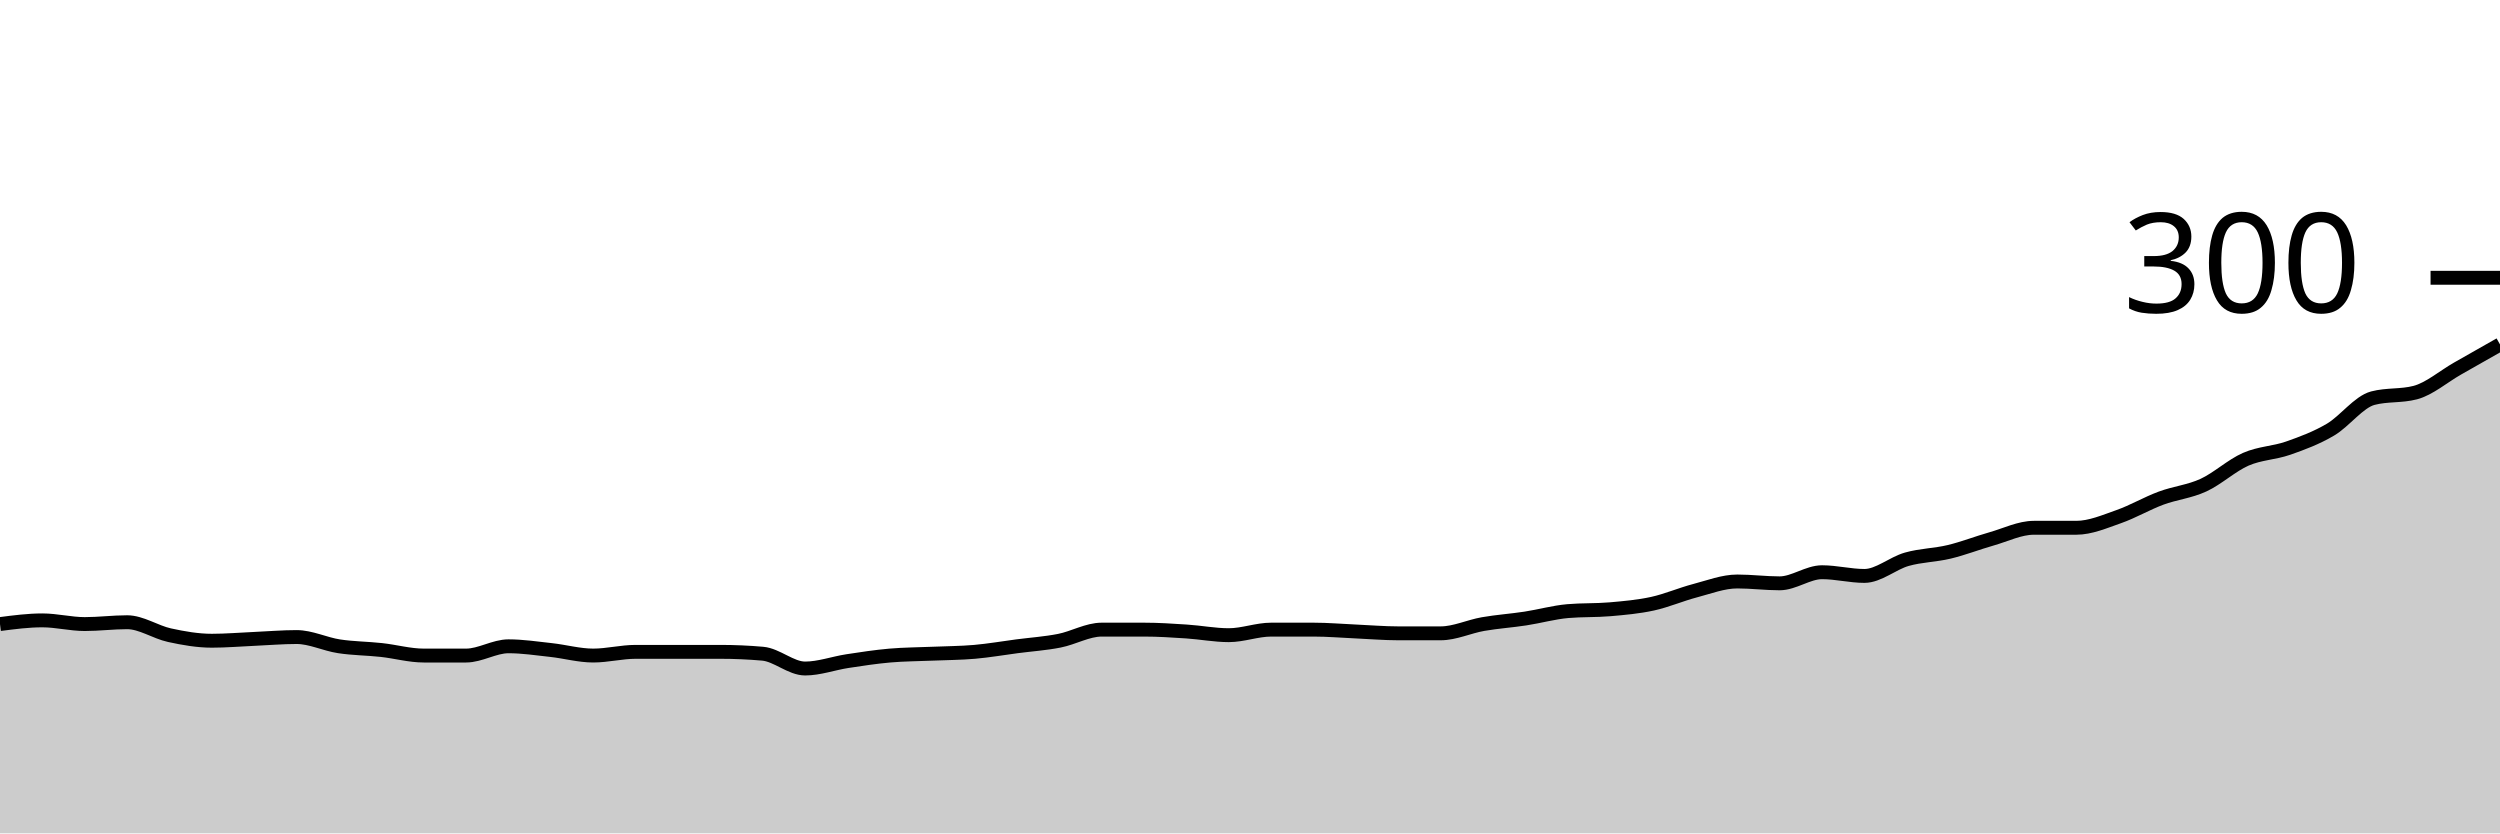
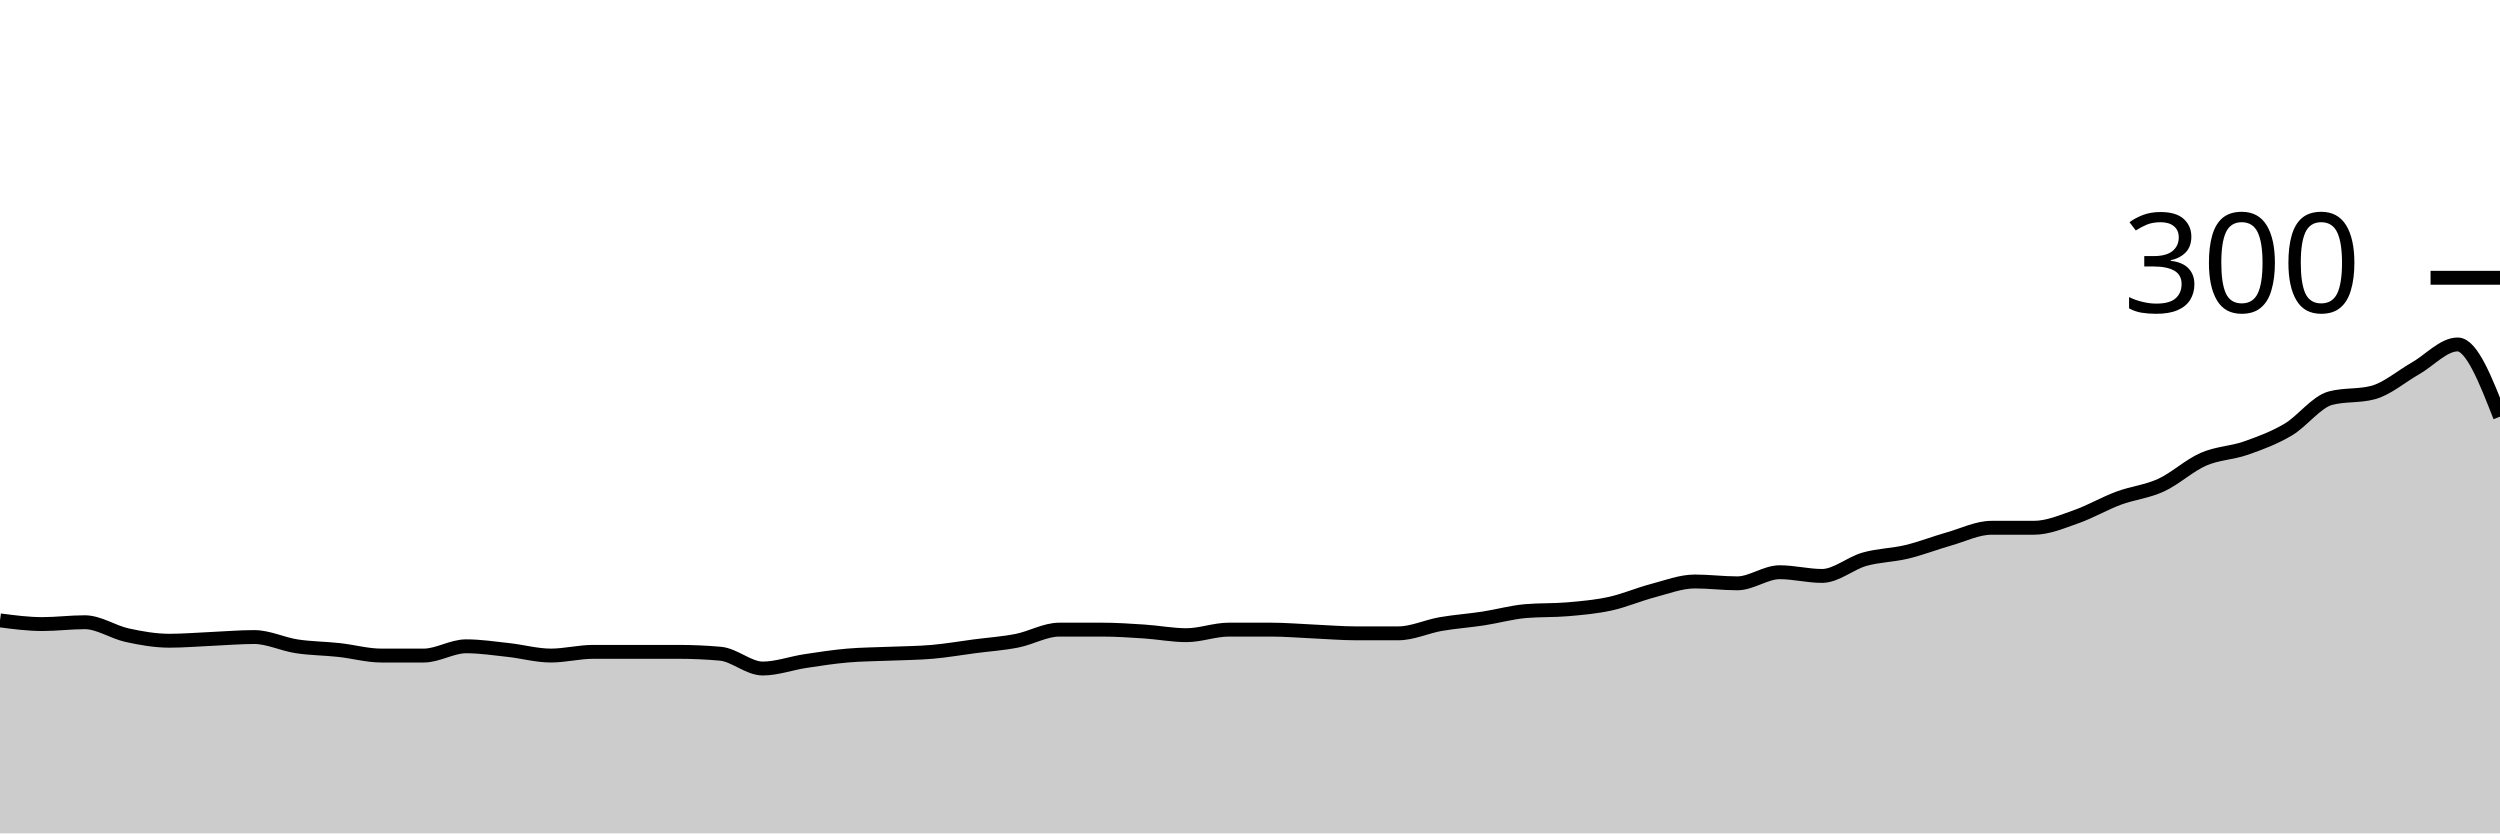
<svg xmlns="http://www.w3.org/2000/svg" viewBox="0 0 180 60">
  <g transform="translate(0,20)">
-     <path class="area" fill="rgba(0, 0, 0, 0.2)" d="M0,24.933C1.017,24.8,2.034,24.667,3.051,24.667C4.068,24.667,5.085,24.933,6.102,24.933C7.119,24.933,8.136,24.8,9.153,24.8C10.169,24.8,11.186,25.511,12.203,25.733C13.22,25.956,14.237,26.133,15.254,26.133C16.271,26.133,17.288,26.044,18.305,26C19.322,25.956,20.339,25.867,21.356,25.867C22.373,25.867,23.39,26.378,24.407,26.533C25.424,26.689,26.441,26.689,27.458,26.8C28.475,26.911,29.492,27.2,30.508,27.2C31.525,27.2,32.542,27.2,33.559,27.2C34.576,27.2,35.593,26.533,36.61,26.533C37.627,26.533,38.644,26.689,39.661,26.8C40.678,26.911,41.695,27.2,42.712,27.2C43.729,27.2,44.746,26.933,45.763,26.933C46.78,26.933,47.797,26.933,48.814,26.933C49.831,26.933,50.847,26.933,51.864,26.933C52.881,26.933,53.898,26.978,54.915,27.067C55.932,27.156,56.949,28.133,57.966,28.133C58.983,28.133,60,27.756,61.017,27.6C62.034,27.444,63.051,27.289,64.068,27.2C65.085,27.111,66.102,27.111,67.119,27.067C68.136,27.022,69.153,27.022,70.169,26.933C71.186,26.844,72.203,26.667,73.22,26.533C74.237,26.4,75.254,26.333,76.271,26.133C77.288,25.933,78.305,25.333,79.322,25.333C80.339,25.333,81.356,25.333,82.373,25.333C83.39,25.333,84.407,25.4,85.424,25.467C86.441,25.533,87.458,25.733,88.475,25.733C89.492,25.733,90.508,25.333,91.525,25.333C92.542,25.333,93.559,25.333,94.576,25.333C95.593,25.333,96.61,25.422,97.627,25.467C98.644,25.511,99.661,25.6,100.678,25.6C101.695,25.6,102.712,25.6,103.729,25.6C104.746,25.6,105.763,25.111,106.78,24.933C107.797,24.756,108.814,24.689,109.831,24.533C110.847,24.378,111.864,24.089,112.881,24C113.898,23.911,114.915,23.956,115.932,23.867C116.949,23.778,117.966,23.689,118.983,23.467C120,23.244,121.017,22.8,122.034,22.533C123.051,22.267,124.068,21.867,125.085,21.867C126.102,21.867,127.119,22,128.136,22C129.153,22,130.169,21.2,131.186,21.2C132.203,21.2,133.22,21.467,134.237,21.467C135.254,21.467,136.271,20.556,137.288,20.267C138.305,19.978,139.322,19.978,140.339,19.733C141.356,19.489,142.373,19.089,143.39,18.8C144.407,18.511,145.424,18,146.441,18C147.458,18,148.475,18,149.492,18C150.508,18,151.525,17.556,152.542,17.2C153.559,16.844,154.576,16.244,155.593,15.867C156.61,15.489,157.627,15.4,158.644,14.933C159.661,14.467,160.678,13.511,161.695,13.067C162.712,12.622,163.729,12.622,164.746,12.267C165.763,11.911,166.78,11.533,167.797,10.933C168.814,10.333,169.831,8.933,170.847,8.667C171.864,8.4,172.881,8.533,173.898,8.267C174.915,8,175.932,7.111,176.949,6.533C177.966,5.956,178.983,5.378,180,4.8L180,40C178.983,40,177.966,40,176.949,40C175.932,40,174.915,40,173.898,40C172.881,40,171.864,40,170.847,40C169.831,40,168.814,40,167.797,40C166.78,40,165.763,40,164.746,40C163.729,40,162.712,40,161.695,40C160.678,40,159.661,40,158.644,40C157.627,40,156.61,40,155.593,40C154.576,40,153.559,40,152.542,40C151.525,40,150.508,40,149.492,40C148.475,40,147.458,40,146.441,40C145.424,40,144.407,40,143.39,40C142.373,40,141.356,40,140.339,40C139.322,40,138.305,40,137.288,40C136.271,40,135.254,40,134.237,40C133.22,40,132.203,40,131.186,40C130.169,40,129.153,40,128.136,40C127.119,40,126.102,40,125.085,40C124.068,40,123.051,40,122.034,40C121.017,40,120,40,118.983,40C117.966,40,116.949,40,115.932,40C114.915,40,113.898,40,112.881,40C111.864,40,110.847,40,109.831,40C108.814,40,107.797,40,106.78,40C105.763,40,104.746,40,103.729,40C102.712,40,101.695,40,100.678,40C99.661,40,98.644,40,97.627,40C96.61,40,95.593,40,94.576,40C93.559,40,92.542,40,91.525,40C90.508,40,89.492,40,88.475,40C87.458,40,86.441,40,85.424,40C84.407,40,83.39,40,82.373,40C81.356,40,80.339,40,79.322,40C78.305,40,77.288,40,76.271,40C75.254,40,74.237,40,73.22,40C72.203,40,71.186,40,70.169,40C69.153,40,68.136,40,67.119,40C66.102,40,65.085,40,64.068,40C63.051,40,62.034,40,61.017,40C60,40,58.983,40,57.966,40C56.949,40,55.932,40,54.915,40C53.898,40,52.881,40,51.864,40C50.847,40,49.831,40,48.814,40C47.797,40,46.78,40,45.763,40C44.746,40,43.729,40,42.712,40C41.695,40,40.678,40,39.661,40C38.644,40,37.627,40,36.61,40C35.593,40,34.576,40,33.559,40C32.542,40,31.525,40,30.508,40C29.492,40,28.475,40,27.458,40C26.441,40,25.424,40,24.407,40C23.39,40,22.373,40,21.356,40C20.339,40,19.322,40,18.305,40C17.288,40,16.271,40,15.254,40C14.237,40,13.22,40,12.203,40C11.186,40,10.169,40,9.153,40C8.136,40,7.119,40,6.102,40C5.085,40,4.068,40,3.051,40C2.034,40,1.017,40,0,40Z" />
-     <path class="line" stroke="black" fill="none" d="M0,24.933C1.017,24.8,2.034,24.667,3.051,24.667C4.068,24.667,5.085,24.933,6.102,24.933C7.119,24.933,8.136,24.8,9.153,24.8C10.169,24.8,11.186,25.511,12.203,25.733C13.22,25.956,14.237,26.133,15.254,26.133C16.271,26.133,17.288,26.044,18.305,26C19.322,25.956,20.339,25.867,21.356,25.867C22.373,25.867,23.39,26.378,24.407,26.533C25.424,26.689,26.441,26.689,27.458,26.8C28.475,26.911,29.492,27.2,30.508,27.2C31.525,27.2,32.542,27.2,33.559,27.2C34.576,27.2,35.593,26.533,36.61,26.533C37.627,26.533,38.644,26.689,39.661,26.8C40.678,26.911,41.695,27.2,42.712,27.2C43.729,27.2,44.746,26.933,45.763,26.933C46.78,26.933,47.797,26.933,48.814,26.933C49.831,26.933,50.847,26.933,51.864,26.933C52.881,26.933,53.898,26.978,54.915,27.067C55.932,27.156,56.949,28.133,57.966,28.133C58.983,28.133,60,27.756,61.017,27.6C62.034,27.444,63.051,27.289,64.068,27.2C65.085,27.111,66.102,27.111,67.119,27.067C68.136,27.022,69.153,27.022,70.169,26.933C71.186,26.844,72.203,26.667,73.22,26.533C74.237,26.4,75.254,26.333,76.271,26.133C77.288,25.933,78.305,25.333,79.322,25.333C80.339,25.333,81.356,25.333,82.373,25.333C83.39,25.333,84.407,25.4,85.424,25.467C86.441,25.533,87.458,25.733,88.475,25.733C89.492,25.733,90.508,25.333,91.525,25.333C92.542,25.333,93.559,25.333,94.576,25.333C95.593,25.333,96.61,25.422,97.627,25.467C98.644,25.511,99.661,25.6,100.678,25.6C101.695,25.6,102.712,25.6,103.729,25.6C104.746,25.6,105.763,25.111,106.78,24.933C107.797,24.756,108.814,24.689,109.831,24.533C110.847,24.378,111.864,24.089,112.881,24C113.898,23.911,114.915,23.956,115.932,23.867C116.949,23.778,117.966,23.689,118.983,23.467C120,23.244,121.017,22.8,122.034,22.533C123.051,22.267,124.068,21.867,125.085,21.867C126.102,21.867,127.119,22,128.136,22C129.153,22,130.169,21.2,131.186,21.2C132.203,21.2,133.22,21.467,134.237,21.467C135.254,21.467,136.271,20.556,137.288,20.267C138.305,19.978,139.322,19.978,140.339,19.733C141.356,19.489,142.373,19.089,143.39,18.8C144.407,18.511,145.424,18,146.441,18C147.458,18,148.475,18,149.492,18C150.508,18,151.525,17.556,152.542,17.2C153.559,16.844,154.576,16.244,155.593,15.867C156.61,15.489,157.627,15.4,158.644,14.933C159.661,14.467,160.678,13.511,161.695,13.067C162.712,12.622,163.729,12.622,164.746,12.267C165.763,11.911,166.78,11.533,167.797,10.933C168.814,10.333,169.831,8.933,170.847,8.667C171.864,8.4,172.881,8.533,173.898,8.267C174.915,8,175.932,7.111,176.949,6.533C177.966,5.956,178.983,5.378,180,4.8" />
+     <path class="area" fill="rgba(0, 0, 0, 0.2)" d="M0,24.667C1.017,24.8,2.034,24.933,3.051,24.933C4.068,24.933,5.085,24.8,6.102,24.8C7.119,24.8,8.136,25.511,9.153,25.733C10.169,25.956,11.186,26.133,12.203,26.133C13.22,26.133,14.237,26.044,15.254,26C16.271,25.956,17.288,25.867,18.305,25.867C19.322,25.867,20.339,26.378,21.356,26.533C22.373,26.689,23.39,26.689,24.407,26.8C25.424,26.911,26.441,27.2,27.458,27.2C28.475,27.2,29.492,27.2,30.508,27.2C31.525,27.2,32.542,26.533,33.559,26.533C34.576,26.533,35.593,26.689,36.61,26.8C37.627,26.911,38.644,27.2,39.661,27.2C40.678,27.2,41.695,26.933,42.712,26.933C43.729,26.933,44.746,26.933,45.763,26.933C46.78,26.933,47.797,26.933,48.814,26.933C49.831,26.933,50.847,26.978,51.864,27.067C52.881,27.156,53.898,28.133,54.915,28.133C55.932,28.133,56.949,27.756,57.966,27.6C58.983,27.444,60,27.289,61.017,27.2C62.034,27.111,63.051,27.111,64.068,27.067C65.085,27.022,66.102,27.022,67.119,26.933C68.136,26.844,69.153,26.667,70.169,26.533C71.186,26.4,72.203,26.333,73.22,26.133C74.237,25.933,75.254,25.333,76.271,25.333C77.288,25.333,78.305,25.333,79.322,25.333C80.339,25.333,81.356,25.4,82.373,25.467C83.39,25.533,84.407,25.733,85.424,25.733C86.441,25.733,87.458,25.333,88.475,25.333C89.492,25.333,90.508,25.333,91.525,25.333C92.542,25.333,93.559,25.422,94.576,25.467C95.593,25.511,96.61,25.6,97.627,25.6C98.644,25.6,99.661,25.6,100.678,25.6C101.695,25.6,102.712,25.111,103.729,24.933C104.746,24.756,105.763,24.689,106.78,24.533C107.797,24.378,108.814,24.089,109.831,24C110.847,23.911,111.864,23.956,112.881,23.867C113.898,23.778,114.915,23.689,115.932,23.467C116.949,23.244,117.966,22.8,118.983,22.533C120,22.267,121.017,21.867,122.034,21.867C123.051,21.867,124.068,22,125.085,22C126.102,22,127.119,21.2,128.136,21.2C129.153,21.2,130.169,21.467,131.186,21.467C132.203,21.467,133.22,20.556,134.237,20.267C135.254,19.978,136.271,19.978,137.288,19.733C138.305,19.489,139.322,19.089,140.339,18.8C141.356,18.511,142.373,18,143.39,18C144.407,18,145.424,18,146.441,18C147.458,18,148.475,17.556,149.492,17.2C150.508,16.844,151.525,16.244,152.542,15.867C153.559,15.489,154.576,15.4,155.593,14.933C156.61,14.467,157.627,13.511,158.644,13.067C159.661,12.622,160.678,12.622,161.695,12.267C162.712,11.911,163.729,11.533,164.746,10.933C165.763,10.333,166.78,8.933,167.797,8.667C168.814,8.4,169.831,8.533,170.847,8.267C171.864,8,172.881,7.111,173.898,6.533C174.915,5.956,175.932,4.8,176.949,4.8C177.966,4.8,178.983,7.4,180,10L180,40C178.983,40,177.966,40,176.949,40C175.932,40,174.915,40,173.898,40C172.881,40,171.864,40,170.847,40C169.831,40,168.814,40,167.797,40C166.78,40,165.763,40,164.746,40C163.729,40,162.712,40,161.695,40C160.678,40,159.661,40,158.644,40C157.627,40,156.61,40,155.593,40C154.576,40,153.559,40,152.542,40C151.525,40,150.508,40,149.492,40C148.475,40,147.458,40,146.441,40C145.424,40,144.407,40,143.39,40C142.373,40,141.356,40,140.339,40C139.322,40,138.305,40,137.288,40C136.271,40,135.254,40,134.237,40C133.22,40,132.203,40,131.186,40C130.169,40,129.153,40,128.136,40C127.119,40,126.102,40,125.085,40C124.068,40,123.051,40,122.034,40C121.017,40,120,40,118.983,40C117.966,40,116.949,40,115.932,40C114.915,40,113.898,40,112.881,40C111.864,40,110.847,40,109.831,40C108.814,40,107.797,40,106.78,40C105.763,40,104.746,40,103.729,40C102.712,40,101.695,40,100.678,40C99.661,40,98.644,40,97.627,40C96.61,40,95.593,40,94.576,40C93.559,40,92.542,40,91.525,40C90.508,40,89.492,40,88.475,40C87.458,40,86.441,40,85.424,40C84.407,40,83.39,40,82.373,40C81.356,40,80.339,40,79.322,40C78.305,40,77.288,40,76.271,40C75.254,40,74.237,40,73.22,40C72.203,40,71.186,40,70.169,40C69.153,40,68.136,40,67.119,40C66.102,40,65.085,40,64.068,40C63.051,40,62.034,40,61.017,40C60,40,58.983,40,57.966,40C56.949,40,55.932,40,54.915,40C53.898,40,52.881,40,51.864,40C50.847,40,49.831,40,48.814,40C47.797,40,46.78,40,45.763,40C44.746,40,43.729,40,42.712,40C41.695,40,40.678,40,39.661,40C38.644,40,37.627,40,36.61,40C35.593,40,34.576,40,33.559,40C32.542,40,31.525,40,30.508,40C29.492,40,28.475,40,27.458,40C26.441,40,25.424,40,24.407,40C23.39,40,22.373,40,21.356,40C20.339,40,19.322,40,18.305,40C17.288,40,16.271,40,15.254,40C14.237,40,13.22,40,12.203,40C11.186,40,10.169,40,9.153,40C8.136,40,7.119,40,6.102,40C5.085,40,4.068,40,3.051,40C2.034,40,1.017,40,0,40Z" />
+     <path class="line" stroke="black" fill="none" d="M0,24.667C1.017,24.8,2.034,24.933,3.051,24.933C4.068,24.933,5.085,24.8,6.102,24.8C7.119,24.8,8.136,25.511,9.153,25.733C10.169,25.956,11.186,26.133,12.203,26.133C13.22,26.133,14.237,26.044,15.254,26C16.271,25.956,17.288,25.867,18.305,25.867C19.322,25.867,20.339,26.378,21.356,26.533C22.373,26.689,23.39,26.689,24.407,26.8C25.424,26.911,26.441,27.2,27.458,27.2C28.475,27.2,29.492,27.2,30.508,27.2C31.525,27.2,32.542,26.533,33.559,26.533C34.576,26.533,35.593,26.689,36.61,26.8C37.627,26.911,38.644,27.2,39.661,27.2C40.678,27.2,41.695,26.933,42.712,26.933C43.729,26.933,44.746,26.933,45.763,26.933C46.78,26.933,47.797,26.933,48.814,26.933C49.831,26.933,50.847,26.978,51.864,27.067C52.881,27.156,53.898,28.133,54.915,28.133C55.932,28.133,56.949,27.756,57.966,27.6C58.983,27.444,60,27.289,61.017,27.2C62.034,27.111,63.051,27.111,64.068,27.067C65.085,27.022,66.102,27.022,67.119,26.933C68.136,26.844,69.153,26.667,70.169,26.533C71.186,26.4,72.203,26.333,73.22,26.133C74.237,25.933,75.254,25.333,76.271,25.333C77.288,25.333,78.305,25.333,79.322,25.333C80.339,25.333,81.356,25.4,82.373,25.467C83.39,25.533,84.407,25.733,85.424,25.733C86.441,25.733,87.458,25.333,88.475,25.333C89.492,25.333,90.508,25.333,91.525,25.333C92.542,25.333,93.559,25.422,94.576,25.467C95.593,25.511,96.61,25.6,97.627,25.6C98.644,25.6,99.661,25.6,100.678,25.6C101.695,25.6,102.712,25.111,103.729,24.933C104.746,24.756,105.763,24.689,106.78,24.533C107.797,24.378,108.814,24.089,109.831,24C110.847,23.911,111.864,23.956,112.881,23.867C113.898,23.778,114.915,23.689,115.932,23.467C116.949,23.244,117.966,22.8,118.983,22.533C120,22.267,121.017,21.867,122.034,21.867C123.051,21.867,124.068,22,125.085,22C126.102,22,127.119,21.2,128.136,21.2C129.153,21.2,130.169,21.467,131.186,21.467C132.203,21.467,133.22,20.556,134.237,20.267C135.254,19.978,136.271,19.978,137.288,19.733C138.305,19.489,139.322,19.089,140.339,18.8C141.356,18.511,142.373,18,143.39,18C144.407,18,145.424,18,146.441,18C147.458,18,148.475,17.556,149.492,17.2C150.508,16.844,151.525,16.244,152.542,15.867C153.559,15.489,154.576,15.4,155.593,14.933C156.61,14.467,157.627,13.511,158.644,13.067C159.661,12.622,160.678,12.622,161.695,12.267C162.712,11.911,163.729,11.533,164.746,10.933C165.763,10.333,166.78,8.933,167.797,8.667C168.814,8.4,169.831,8.533,170.847,8.267C171.864,8,172.881,7.111,173.898,6.533C174.915,5.956,175.932,4.8,176.949,4.8C177.966,4.8,178.983,7.4,180,10" />
    <path class="axis-ceiling" stroke-width="1" stroke="black" fill="none" d="M175,0L180,0" />
    <text class="axis-ceiling-label" font-family="sans-serif" text-anchor="end" font-size="10px" x="170" y="2.5">300</text>
  </g>
</svg>
